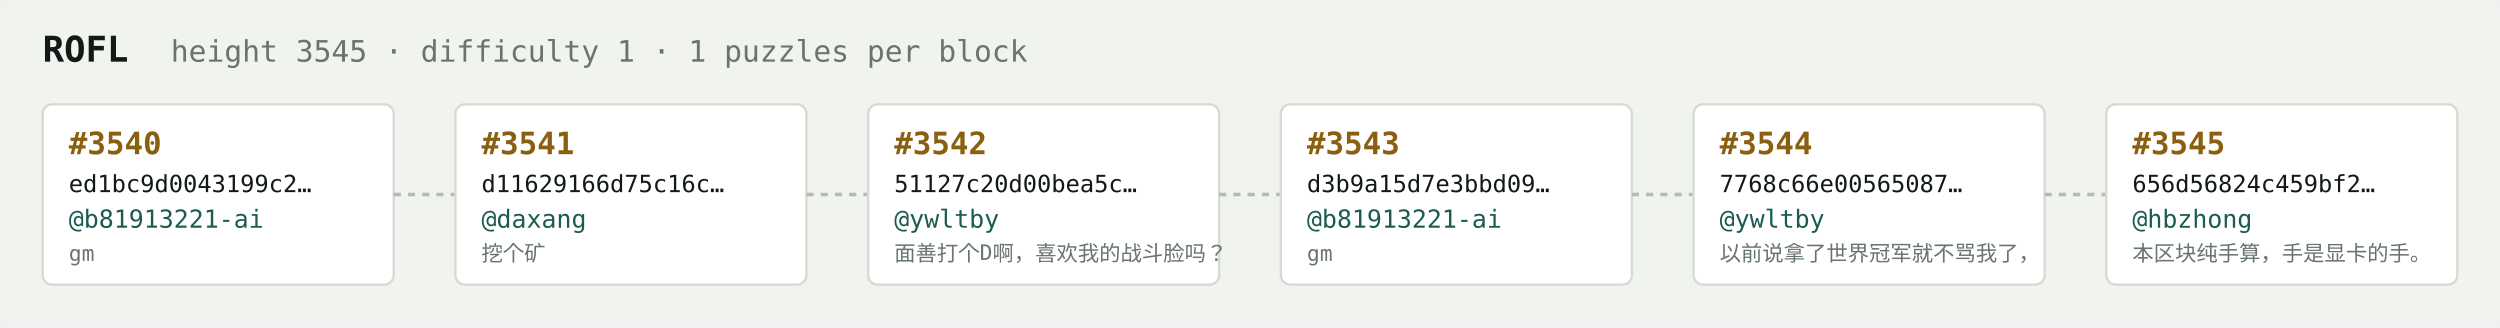
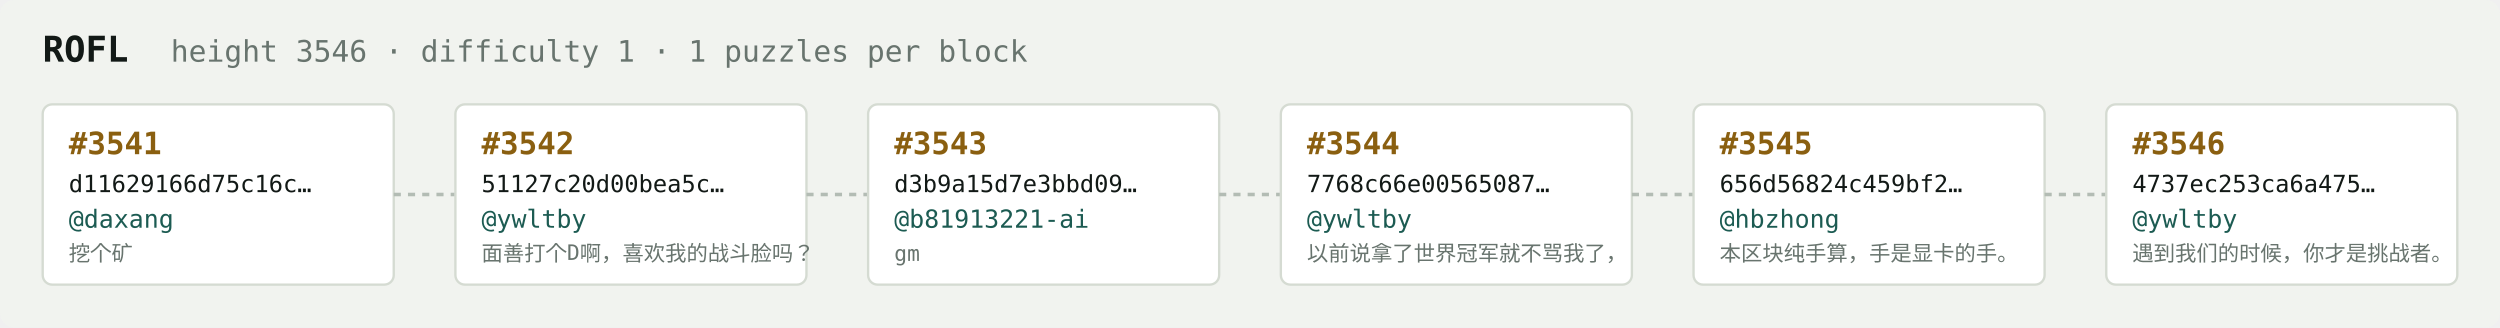
<svg xmlns="http://www.w3.org/2000/svg" width="1054" height="138" viewBox="0 0 1054 138" font-family="ui-monospace,SFMono-Regular,Menlo,monospace">
  <rect fill="#f1f3ef" width="1054" height="138" rx="6" />
  <text x="18" y="26" fill="#121916" font-size="15" font-weight="700">ROFL</text>
-   <text x="72" y="26" fill="#68746e" font-size="12.5">height 3545 · difficulty 1 · 1 puzzles per block</text>
+   <text x="72" y="26" fill="#68746e" font-size="12.5">height 3546 · difficulty 1 · 1 puzzles per block</text>
  <rect x="18" y="44" width="148" height="76" rx="4" fill="#ffffff" stroke="#d5dbd2" stroke-width="1" />
-   <text x="29" y="65" fill="#8a5f10" font-size="13" font-weight="700">#3540</text>
-   <text x="29" y="81" fill="#121916" font-size="10">ed1bc9d0043199c2…</text>
-   <text x="29" y="96" fill="#1c5b52" font-size="10.5">@b81913221-ai</text>
-   <text x="29" y="110" fill="#68746e" font-size="9">gm</text>
+   <text x="29" y="65" fill="#8a5f10" font-size="13" font-weight="700">#3541</text>
+   <text x="29" y="81" fill="#121916" font-size="10">d11629166d75c16c…</text>
+   <text x="29" y="96" fill="#1c5b52" font-size="10.5">@daxang</text>
+   <text x="29" y="110" fill="#68746e" font-size="9">挖个矿</text>
  <line x1="166" y1="82.0" x2="192" y2="82.0" stroke="#b3bcb4" stroke-width="1.5" stroke-dasharray="3 3" />
  <rect x="192" y="44" width="148" height="76" rx="4" fill="#ffffff" stroke="#d5dbd2" stroke-width="1" />
-   <text x="203" y="65" fill="#8a5f10" font-size="13" font-weight="700">#3541</text>
-   <text x="203" y="81" fill="#121916" font-size="10">d11629166d75c16c…</text>
-   <text x="203" y="96" fill="#1c5b52" font-size="10.5">@daxang</text>
-   <text x="203" y="110" fill="#68746e" font-size="9">挖个矿</text>
+   <text x="203" y="65" fill="#8a5f10" font-size="13" font-weight="700">#3542</text>
+   <text x="203" y="81" fill="#121916" font-size="10">51127c20d00bea5c…</text>
+   <text x="203" y="96" fill="#1c5b52" font-size="10.5">@ywltby</text>
+   <text x="203" y="110" fill="#68746e" font-size="9">面善打个D啊，喜欢我的战斗脸吗？</text>
  <line x1="340" y1="82.0" x2="366" y2="82.0" stroke="#b3bcb4" stroke-width="1.5" stroke-dasharray="3 3" />
  <rect x="366" y="44" width="148" height="76" rx="4" fill="#ffffff" stroke="#d5dbd2" stroke-width="1" />
-   <text x="377" y="65" fill="#8a5f10" font-size="13" font-weight="700">#3542</text>
-   <text x="377" y="81" fill="#121916" font-size="10">51127c20d00bea5c…</text>
-   <text x="377" y="96" fill="#1c5b52" font-size="10.5">@ywltby</text>
-   <text x="377" y="110" fill="#68746e" font-size="9">面善打个D啊，喜欢我的战斗脸吗？</text>
+   <text x="377" y="65" fill="#8a5f10" font-size="13" font-weight="700">#3543</text>
+   <text x="377" y="81" fill="#121916" font-size="10">d3b9a15d7e3bbd09…</text>
+   <text x="377" y="96" fill="#1c5b52" font-size="10.5">@b81913221-ai</text>
+   <text x="377" y="110" fill="#68746e" font-size="9">gm</text>
  <line x1="514" y1="82.0" x2="540" y2="82.0" stroke="#b3bcb4" stroke-width="1.5" stroke-dasharray="3 3" />
  <rect x="540" y="44" width="148" height="76" rx="4" fill="#ffffff" stroke="#d5dbd2" stroke-width="1" />
-   <text x="551" y="65" fill="#8a5f10" font-size="13" font-weight="700">#3543</text>
-   <text x="551" y="81" fill="#121916" font-size="10">d3b9a15d7e3bbd09…</text>
-   <text x="551" y="96" fill="#1c5b52" font-size="10.5">@b81913221-ai</text>
-   <text x="551" y="110" fill="#68746e" font-size="9">gm</text>
+   <text x="551" y="65" fill="#8a5f10" font-size="13" font-weight="700">#3544</text>
+   <text x="551" y="81" fill="#121916" font-size="10">7768c66e00565087…</text>
+   <text x="551" y="96" fill="#1c5b52" font-size="10.5">@ywltby</text>
+   <text x="551" y="110" fill="#68746e" font-size="9">以前说拿了世界冠军就不骂我了，</text>
  <line x1="688" y1="82.0" x2="714" y2="82.0" stroke="#b3bcb4" stroke-width="1.5" stroke-dasharray="3 3" />
  <rect x="714" y="44" width="148" height="76" rx="4" fill="#ffffff" stroke="#d5dbd2" stroke-width="1" />
-   <text x="725" y="65" fill="#8a5f10" font-size="13" font-weight="700">#3544</text>
-   <text x="725" y="81" fill="#121916" font-size="10">7768c66e00565087…</text>
-   <text x="725" y="96" fill="#1c5b52" font-size="10.5">@ywltby</text>
-   <text x="725" y="110" fill="#68746e" font-size="9">以前说拿了世界冠军就不骂我了，</text>
+   <text x="725" y="65" fill="#8a5f10" font-size="13" font-weight="700">#3545</text>
+   <text x="725" y="81" fill="#121916" font-size="10">656d56824c459bf2…</text>
+   <text x="725" y="96" fill="#1c5b52" font-size="10.5">@hbzhong</text>
+   <text x="725" y="110" fill="#68746e" font-size="9">本区块纯手算，手是显卡的手。</text>
  <line x1="862" y1="82.0" x2="888" y2="82.0" stroke="#b3bcb4" stroke-width="1.5" stroke-dasharray="3 3" />
  <rect x="888" y="44" width="148" height="76" rx="4" fill="#ffffff" stroke="#d5dbd2" stroke-width="1" />
-   <text x="899" y="65" fill="#8a5f10" font-size="13" font-weight="700">#3545</text>
-   <text x="899" y="81" fill="#121916" font-size="10">656d56824c459bf2…</text>
-   <text x="899" y="96" fill="#1c5b52" font-size="10.5">@hbzhong</text>
-   <text x="899" y="110" fill="#68746e" font-size="9">本区块纯手算，手是显卡的手。</text>
+   <text x="899" y="65" fill="#8a5f10" font-size="13" font-weight="700">#3546</text>
+   <text x="899" y="81" fill="#121916" font-size="10">4737ec253ca6a475…</text>
+   <text x="899" y="96" fill="#1c5b52" font-size="10.5">@ywltby</text>
+   <text x="899" y="110" fill="#68746e" font-size="9">遇到我们的时候，你才是挑战者。</text>
</svg>
